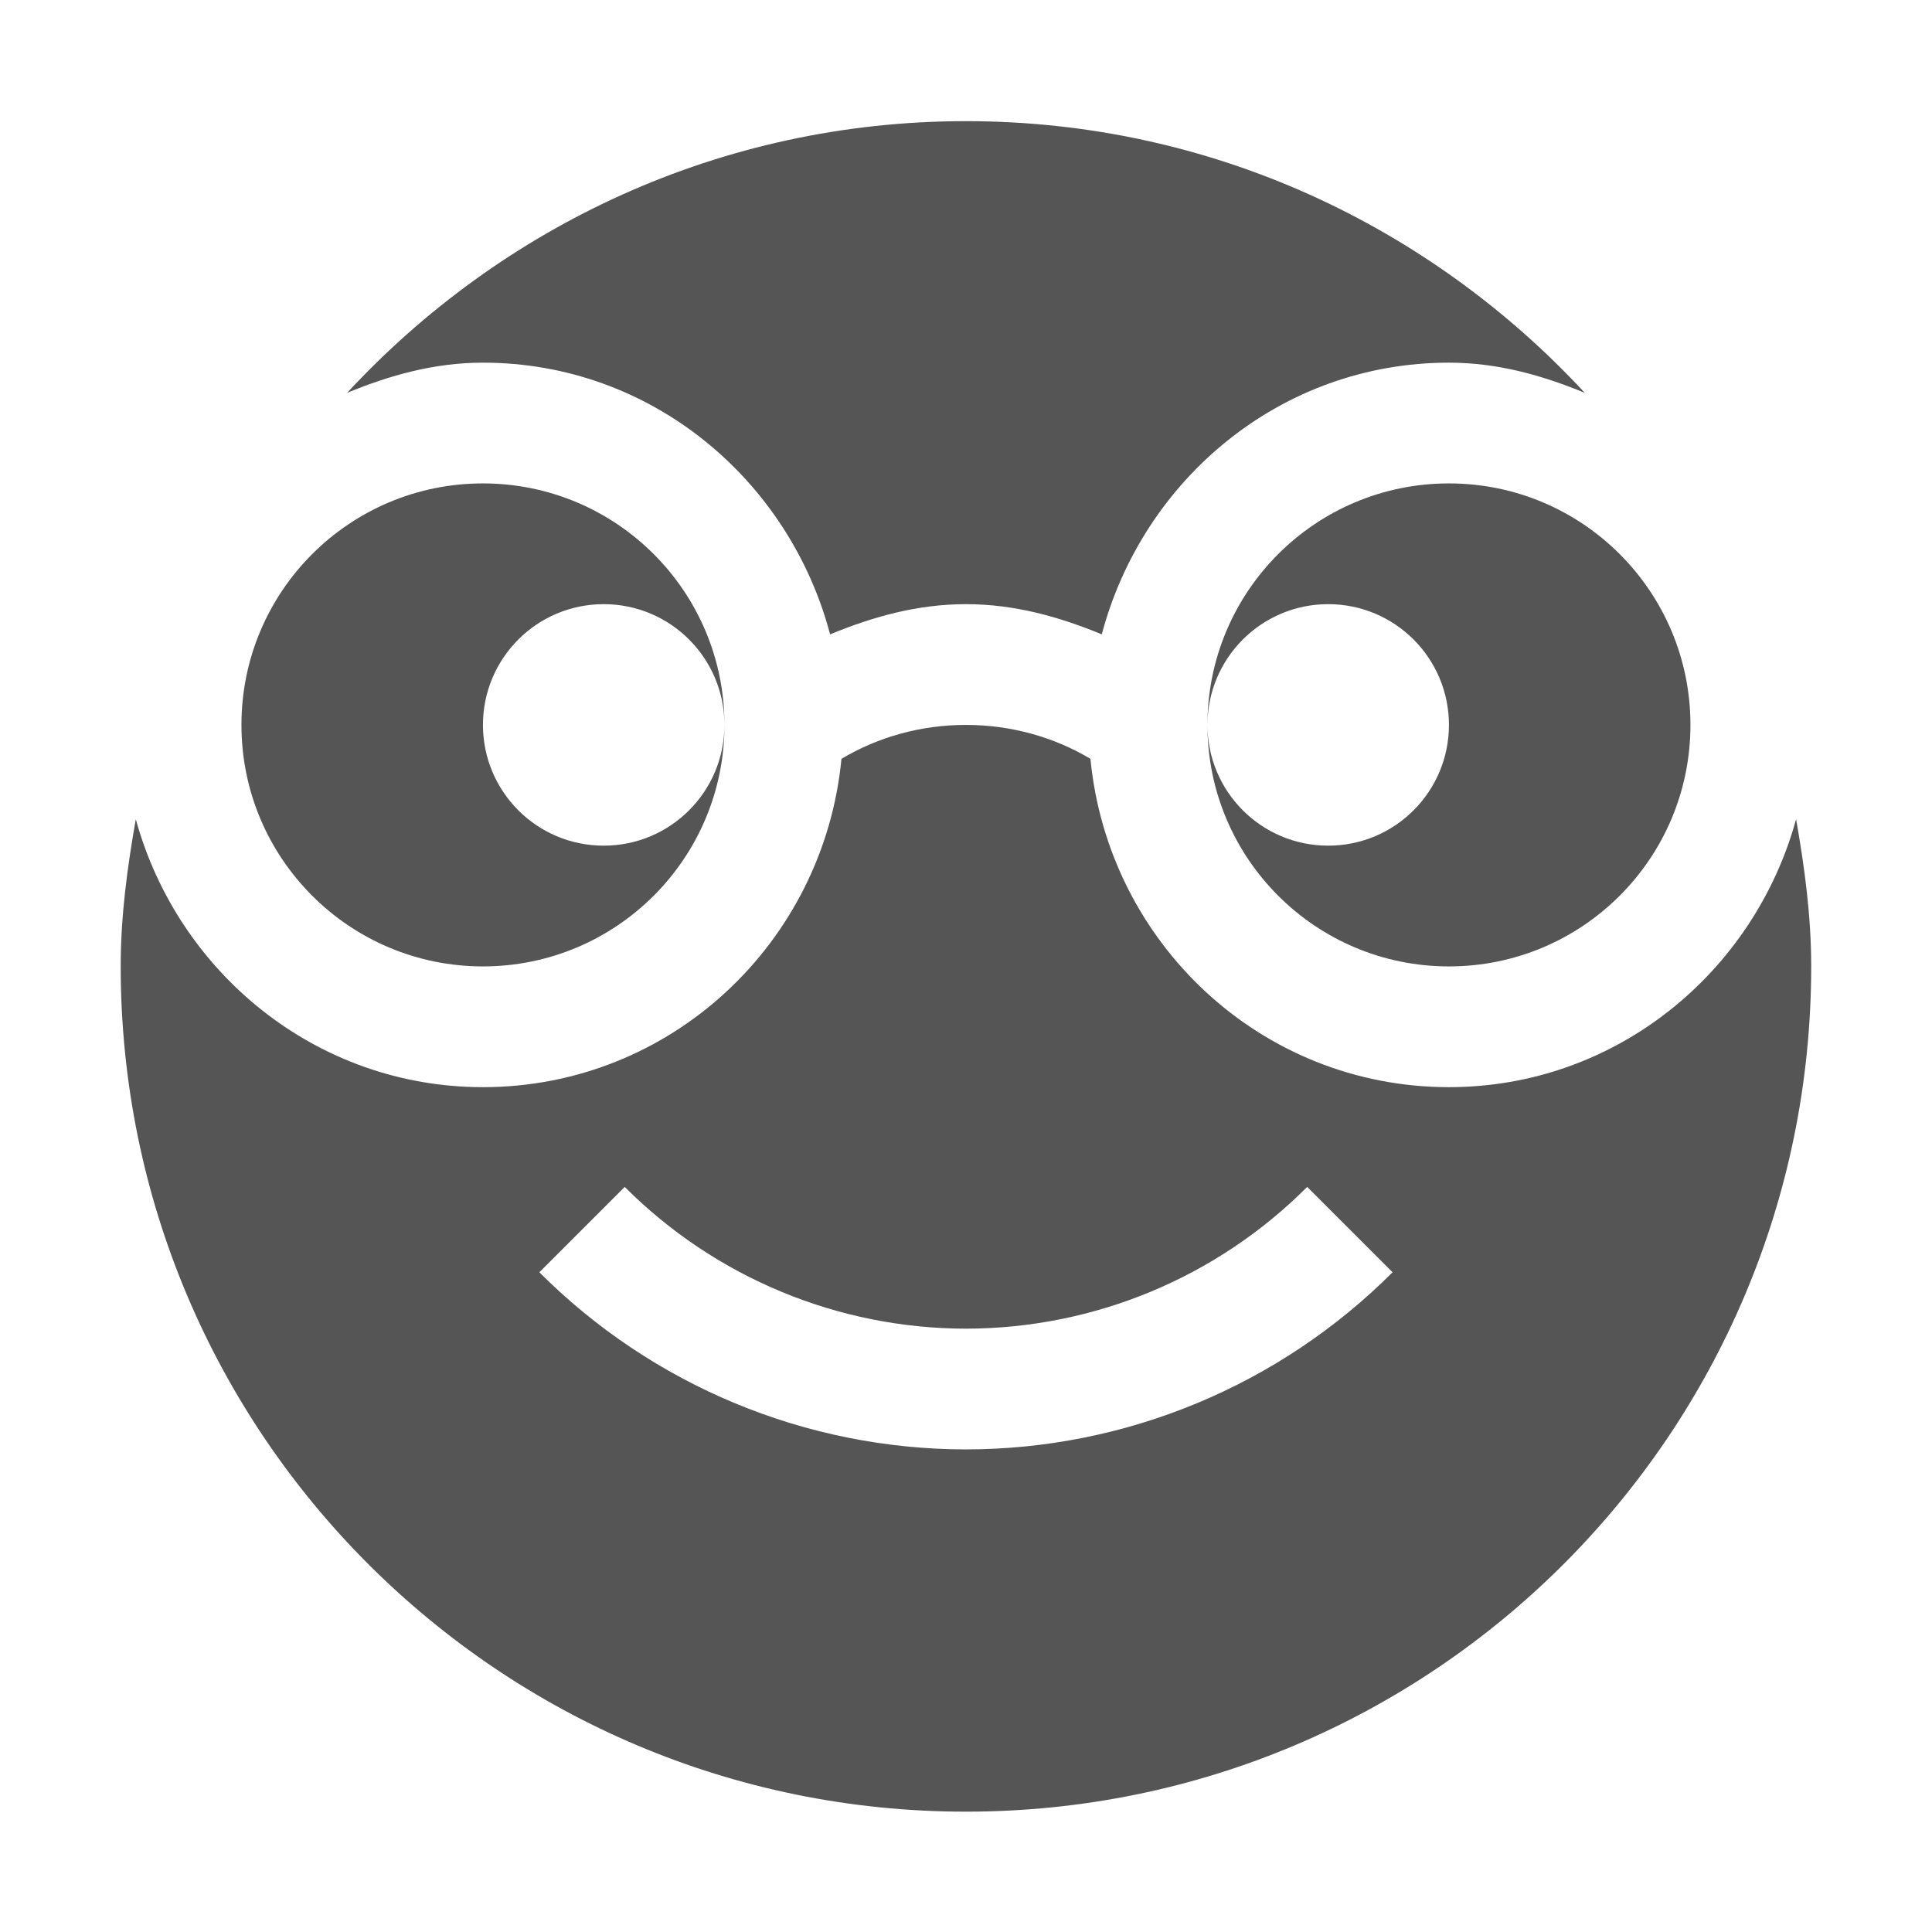
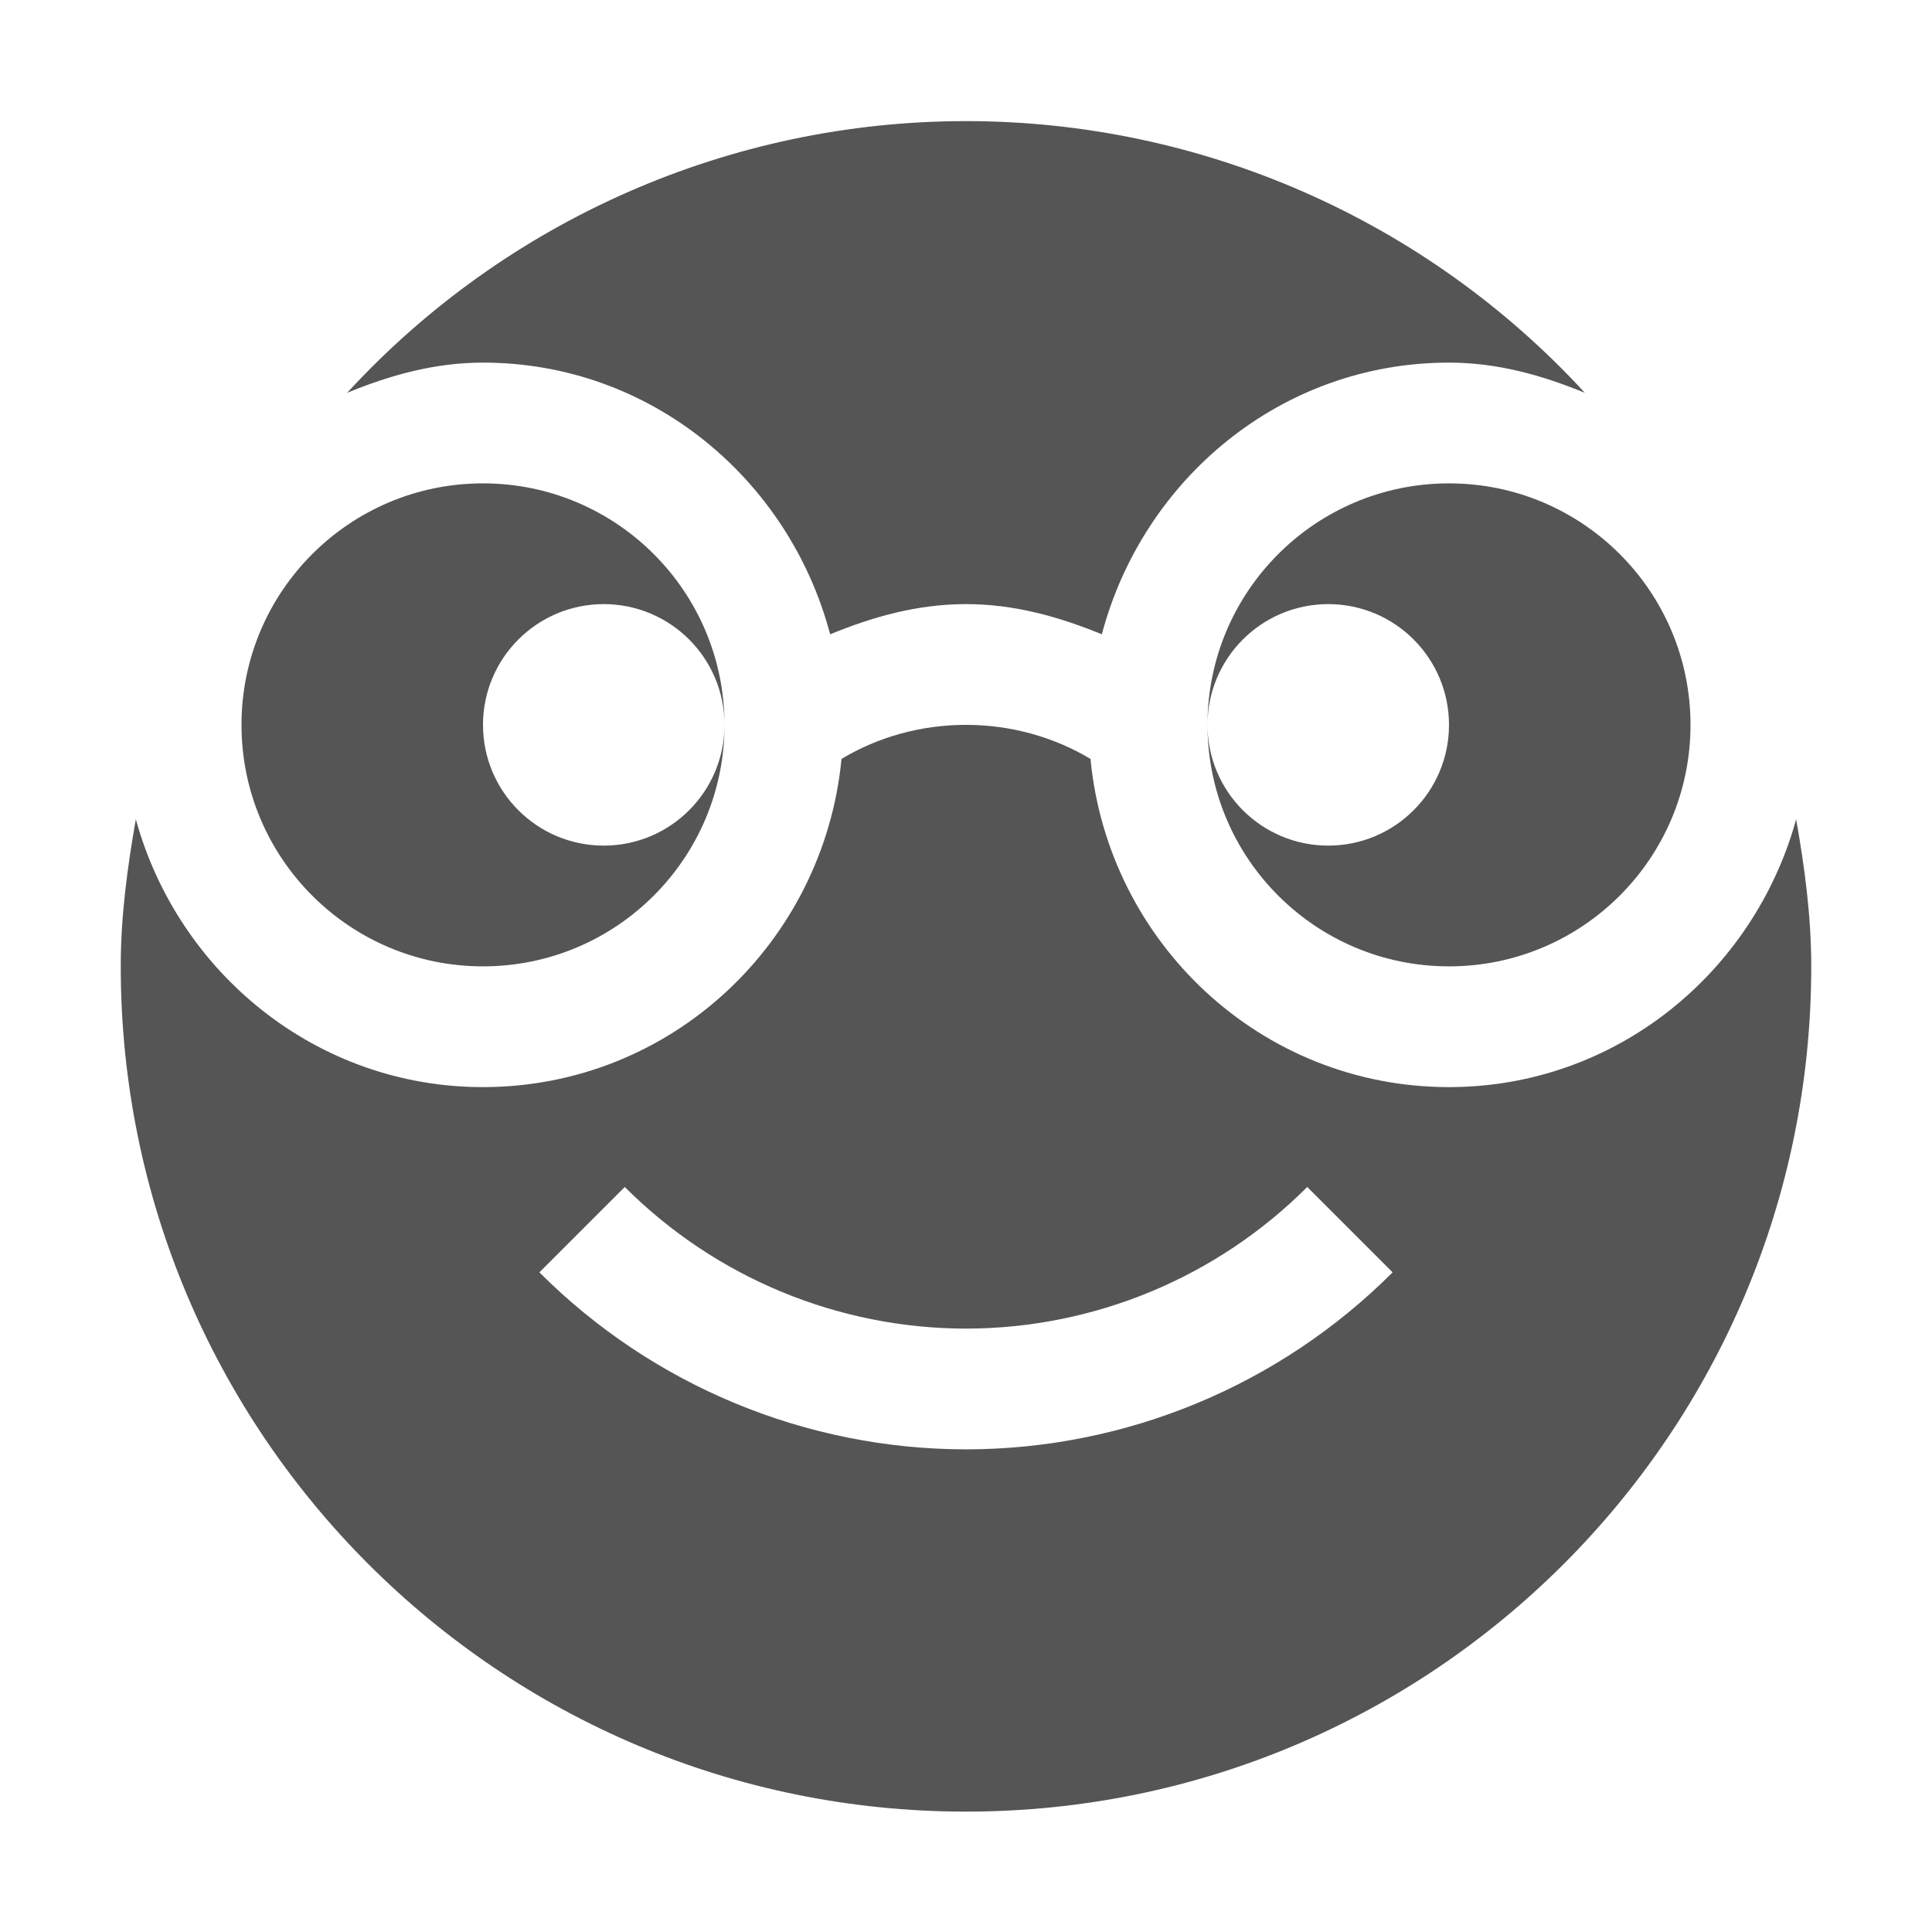
- <svg xmlns="http://www.w3.org/2000/svg" xmlns:ns1="http://www.openswatchbook.org/uri/2009/osb" height="16" id="svg7384" style="enable-background:new" version="1.1" width="16">
-   <defs id="defs7386">
-     <linearGradient id="linearGradient5606" ns1:paint="solid">
-       <stop id="stop5608" offset="0" style="stop-color:#000000;stop-opacity:1;" />
-     </linearGradient>
-     <filter id="filter7554" style="color-interpolation-filters:sRGB">
-       <feBlend id="feBlend7556" in2="BackgroundImage" mode="darken" />
-     </filter>
-   </defs>
-   <g id="layer9" style="display:inline" transform="translate(-665.0004,119.0034)" />
-   <g id="layer10" style="display:inline;filter:url(#filter7554)" transform="translate(-665.0004,119.0034)" />
-   <g id="layer1" style="display:inline" transform="translate(-424.0002,-497.9966)" />
-   <g id="layer14" style="display:inline" transform="translate(-665.0004,119.0034)" />
-   <g id="layer15" style="display:inline" transform="translate(-665.0004,119.0034)" />
-   <g id="g71291" style="display:inline" transform="translate(-665.0004,119.0034)">
-     <path d="m 673,-118 c -2.03,0 -3.846,0.87 -5.125,2.25 0.352,-0.145 0.721,-0.25 1.125,-0.25 1.391,0 2.535,0.966 2.875,2.25 0.352,-0.145 0.721,-0.25 1.125,-0.25 0.404,0 0.773,0.105 1.125,0.25 0.34,-1.284 1.484,-2.25 2.875,-2.25 0.404,0 0.773,0.105 1.125,0.25 -1.279,-1.38 -3.095,-2.25 -5.125,-2.25 z m -4,3 c -1.105,0 -2,0.895 -2,2 0,1.105 0.895,2 2,2 1.105,0 2,-0.895 2,-2 0,0.551 -0.446,1 -1,1 -0.554,0 -1,-0.449 -1,-1 0,-0.551 0.446,-1 1,-1 0.554,0 1,0.449 1,1 0,-1.105 -0.895,-2 -2,-2 z m 8,0 c -1.105,0 -2,0.895 -2,2 0,-0.551 0.446,-1 1,-1 0.554,0 1,0.449 1,1 0,0.551 -0.446,1 -1,1 -0.554,0 -1,-0.449 -1,-1 0,1.105 0.895,2 2,2 1.105,0 2,-0.895 2,-2 0,-1.105 -0.895,-2 -2,-2 z m -4,2 c -0.375,0 -0.732,0.102 -1.031,0.281 -0.146,1.52 -1.41,2.719 -2.969,2.719 -1.381,0 -2.526,-0.949 -2.875,-2.219 -0.07,0.397 -0.125,0.801 -0.125,1.219 0,3.866 3.134,7 7,7 3.866,0 7,-3.134 7,-7 0,-0.418 -0.055,-0.821 -0.125,-1.219 -0.349,1.27 -1.494,2.219 -2.875,2.219 -1.559,0 -2.822,-1.198 -2.969,-2.719 C 673.732,-112.898 673.375,-113 673,-113 Z m -2.826,3.826 c 0.749,0.75 1.766,1.173 2.826,1.174 1.06,-0.001 2.077,-0.423 2.826,-1.174 l 0.707,0.707 c -0.937,0.938 -2.208,1.466 -3.533,1.467 -1.326,-0.001 -2.596,-0.529 -3.533,-1.467 l 0.707,-0.707 z" id="path7108" style="color:#bebebe;display:inline;overflow:visible;visibility:visible;fill:#555555;fill-opacity:1;fill-rule:nonzero;stroke:none;stroke-width:1;marker:none;enable-background:accumulate" />
-   </g>
-   <g id="layer2" style="display:inline" transform="translate(-424.0002,-347.9966)" />
-   <g id="g6058" style="display:inline" transform="translate(-424.0002,-347.9966)" />
-   <g id="layer12" style="display:inline" transform="translate(-665.0004,119.0034)" />
+ <svg xmlns="http://www.w3.org/2000/svg" viewBox="0 0 16 16">
+   <path fill="#555" d="M8 1.003a6.96 6.96 0 0 0-5.125 2.25c.351-.144.72-.25 1.125-.25 1.39 0 2.535.966 2.875 2.25.351-.144.72-.25 1.125-.25.404 0 .773.106 1.125.25.34-1.284 1.484-2.25 2.875-2.25.404 0 .773.106 1.125.25A6.962 6.962 0 0 0 8 1.003zm-4 3a2 2 0 1 0 2 2 1 1 0 1 1-2 0 1 1 0 0 1 2 0 2 2 0 0 0-2-2zm8 0a2 2 0 0 0-2 2 1 1 0 1 1 2 0 1 1 0 0 1-2 0 2 2 0 1 0 2-2zm-4 2c-.375 0-.732.102-1.031.282-.147 1.52-1.41 2.718-2.97 2.718-1.38 0-2.525-.949-2.874-2.218-.07.397-.125.8-.125 1.218a7 7 0 0 0 14 0c0-.417-.055-.821-.125-1.218-.35 1.27-1.495 2.218-2.875 2.218-1.559 0-2.823-1.198-2.969-2.718-.3-.18-.657-.282-1.031-.282zM5.174 9.83A4 4 0 0 0 8 11.003a4 4 0 0 0 2.826-1.173l.707.707A4.999 4.999 0 0 1 8 12.003a4.999 4.999 0 0 1-3.533-1.466z" />
</svg>
